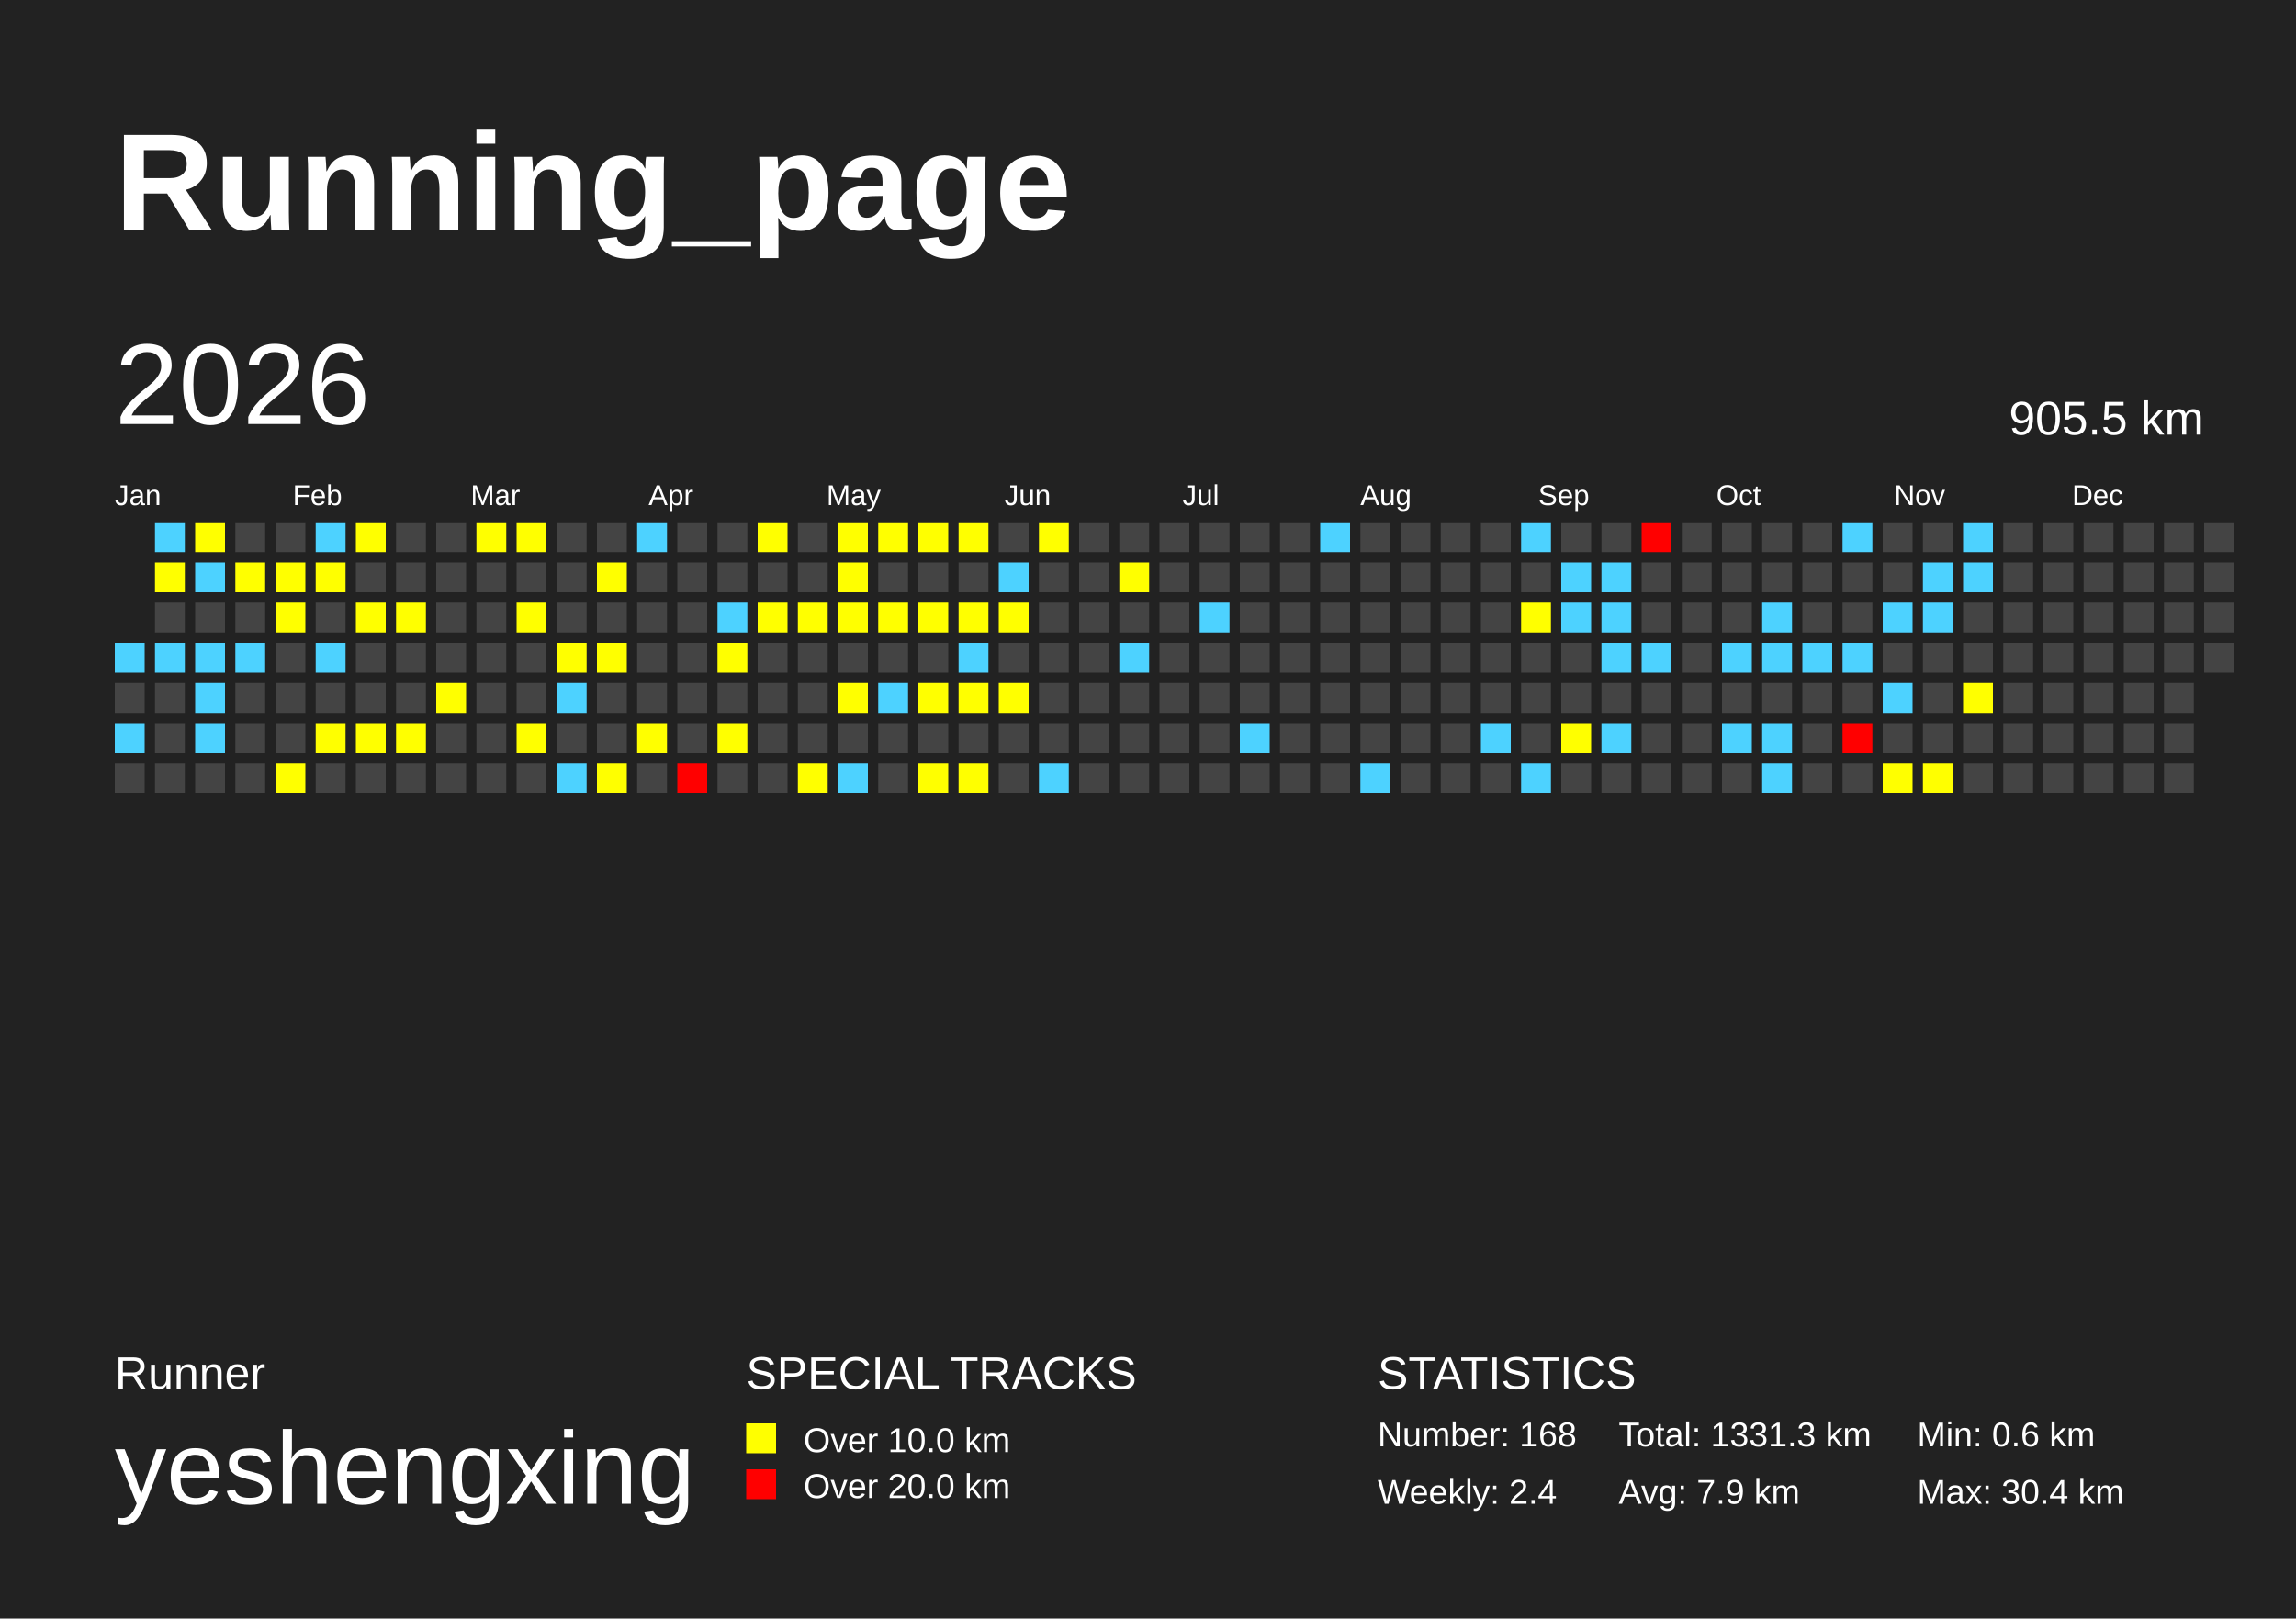
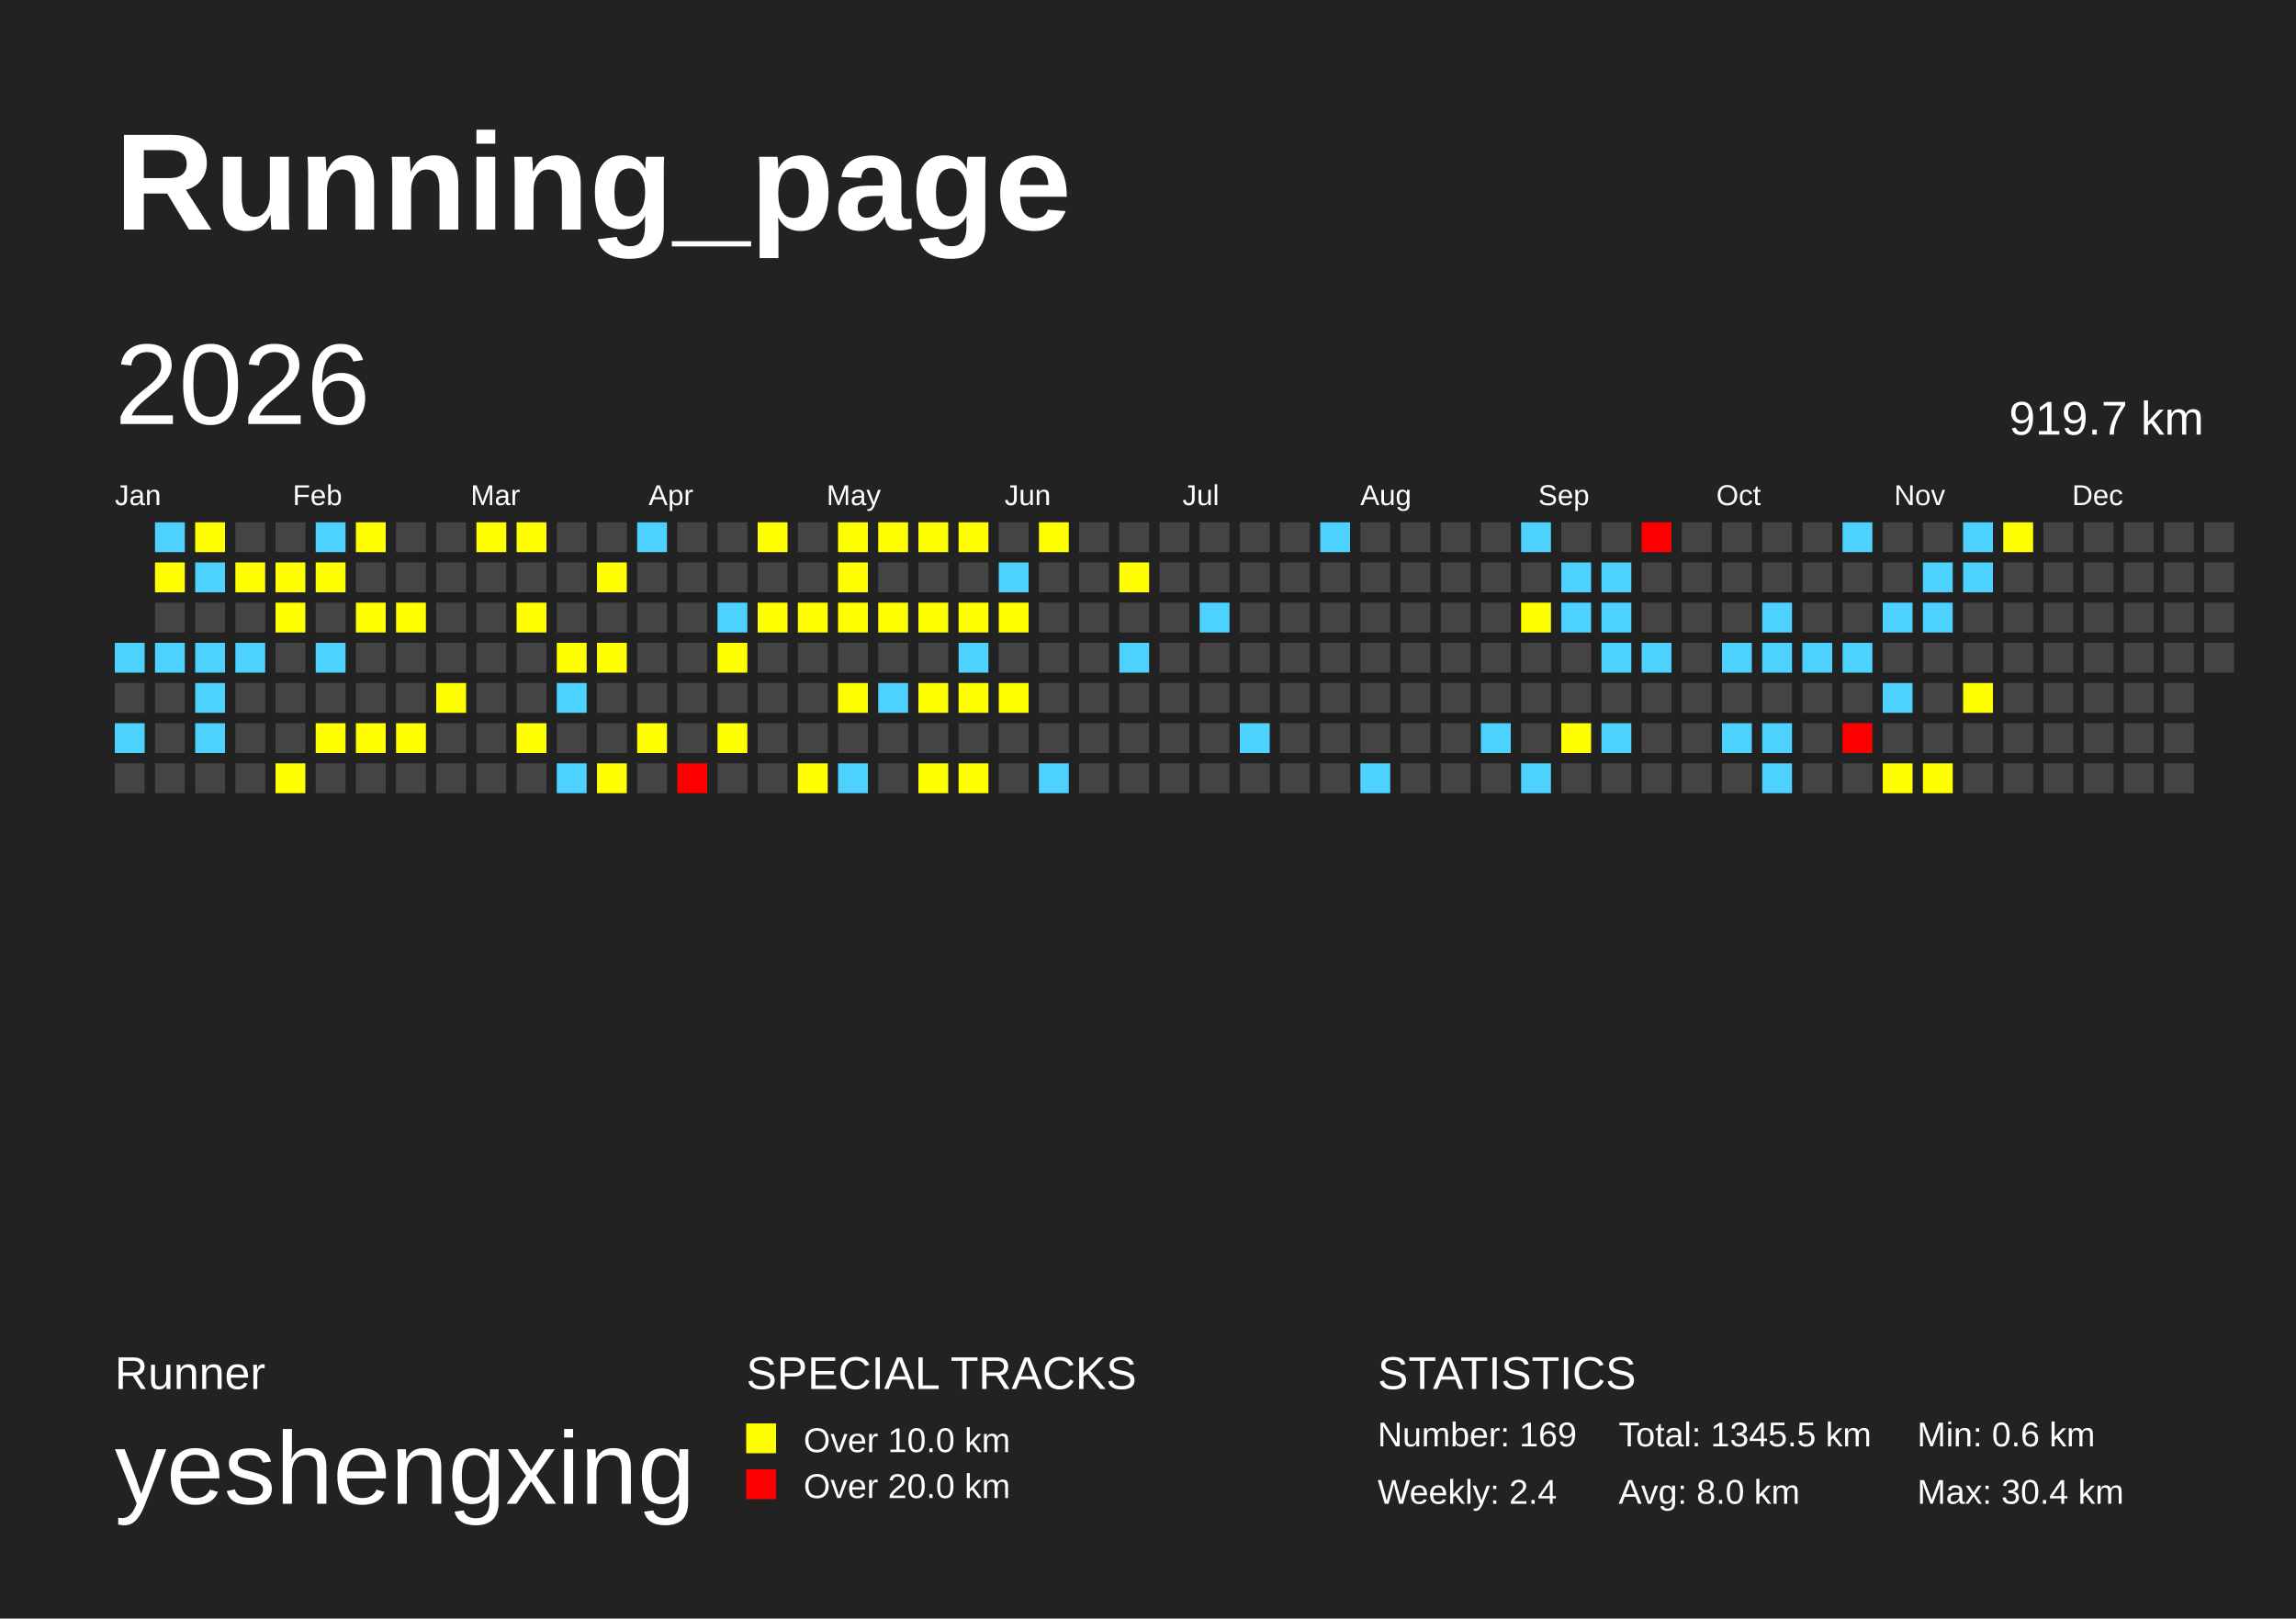
<svg xmlns="http://www.w3.org/2000/svg" baseProfile="full" height="141mm" version="1.1" viewBox="0,0,200,141" width="200mm">
  <defs />
  <rect fill="#222222" height="141" width="200" x="0" y="0" />
  <text fill="#FFFFFF" style="font-size:12px; font-family:Arial; font-weight:bold;" x="10" y="20">Running_page</text>
  <text fill="#FFFFFF" style="font-size:4px; font-family:Arial" x="10" y="121">Runner</text>
  <text fill="#FFFFFF" style="font-size:9px; font-family:Arial" x="10" y="131">yeshengxing</text>
  <text fill="#FFFFFF" style="font-size:4px; font-family:Arial" x="65" y="121">SPECIAL TRACKS</text>
  <rect fill="yellow" height="2.6" width="2.6" x="65" y="124" />
  <text fill="#FFFFFF" style="font-size:3px; font-family:Arial" x="70" y="126.5">Over 10.0 km</text>
  <rect fill="red" height="2.6" width="2.6" x="65" y="128" />
  <text fill="#FFFFFF" style="font-size:3px; font-family:Arial" x="70" y="130.5">Over 20.0 km</text>
  <text fill="#FFFFFF" style="font-size:4px; font-family:Arial" x="120" y="121">STATISTICS</text>
-   <text fill="#FFFFFF" style="font-size:3px; font-family:Arial" x="120" y="126">Number: 168</text>
+   <text fill="#FFFFFF" style="font-size:3px; font-family:Arial" x="120" y="126">Number: 169</text>
  <text fill="#FFFFFF" style="font-size:3px; font-family:Arial" x="120" y="131">Weekly: 2.4</text>
-   <text fill="#FFFFFF" style="font-size:3px; font-family:Arial" x="141" y="126">Total: 1331.3 km</text>
-   <text fill="#FFFFFF" style="font-size:3px; font-family:Arial" x="141" y="131">Avg: 7.9 km</text>
+   <text fill="#FFFFFF" style="font-size:3px; font-family:Arial" x="141" y="126">Total: 1345.5 km</text>
+   <text fill="#FFFFFF" style="font-size:3px; font-family:Arial" x="141" y="131">Avg: 8.0 km</text>
  <text fill="#FFFFFF" style="font-size:3px; font-family:Arial" x="167" y="126">Min: 0.6 km</text>
  <text fill="#FFFFFF" style="font-size:3px; font-family:Arial" x="167" y="131">Max: 30.4 km</text>
  <text dominant-baseline="hanging" fill="#FFFFFF" style="font-size:10.0px; font-family:Arial;" x="10" y="30">2026</text>
-   <text dominant-baseline="hanging" fill="#FFFFFF" style="font-size:4.125px; font-family:Arial;" x="175" y="35">905.5 km</text>
+   <text dominant-baseline="hanging" fill="#FFFFFF" style="font-size:4.125px; font-family:Arial;" x="175" y="35">919.7 km</text>
  <text fill="#FFFFFF" style="font-size:2.5px; font-family:Arial" x="10.0" y="44">Jan</text>
  <text fill="#FFFFFF" style="font-size:2.5px; font-family:Arial" x="25.5" y="44">Feb</text>
  <text fill="#FFFFFF" style="font-size:2.5px; font-family:Arial" x="41.0" y="44">Mar</text>
  <text fill="#FFFFFF" style="font-size:2.5px; font-family:Arial" x="56.5" y="44">Apr</text>
  <text fill="#FFFFFF" style="font-size:2.5px; font-family:Arial" x="72.0" y="44">May</text>
  <text fill="#FFFFFF" style="font-size:2.5px; font-family:Arial" x="87.5" y="44">Jun</text>
  <text fill="#FFFFFF" style="font-size:2.5px; font-family:Arial" x="103.0" y="44">Jul</text>
  <text fill="#FFFFFF" style="font-size:2.5px; font-family:Arial" x="118.5" y="44">Aug</text>
  <text fill="#FFFFFF" style="font-size:2.5px; font-family:Arial" x="134.0" y="44">Sep</text>
  <text fill="#FFFFFF" style="font-size:2.5px; font-family:Arial" x="149.5" y="44">Oct</text>
  <text fill="#FFFFFF" style="font-size:2.5px; font-family:Arial" x="165.0" y="44">Nov</text>
  <text fill="#FFFFFF" style="font-size:2.5px; font-family:Arial" x="180.5" y="44">Dec</text>
  <rect fill="#4dd2ff" height="2.6" width="2.6" x="10.0" y="56.0" />
  <rect fill="#444444" height="2.6" width="2.6" x="10.0" y="59.5" />
  <rect fill="#4dd2ff" height="2.6" width="2.6" x="10.0" y="63.0" />
  <rect fill="#444444" height="2.6" width="2.6" x="10.0" y="66.5" />
  <rect fill="#4dd2ff" height="2.6" width="2.6" x="13.5" y="45.5" />
  <rect fill="yellow" height="2.6" width="2.6" x="13.5" y="49.0" />
  <rect fill="#444444" height="2.6" width="2.6" x="13.5" y="52.5" />
  <rect fill="#4dd2ff" height="2.6" width="2.6" x="13.5" y="56.0" />
  <rect fill="#444444" height="2.6" width="2.6" x="13.5" y="59.5" />
  <rect fill="#444444" height="2.6" width="2.6" x="13.5" y="63.0" />
  <rect fill="#444444" height="2.6" width="2.6" x="13.5" y="66.5" />
  <rect fill="yellow" height="2.6" width="2.6" x="17.0" y="45.5" />
  <rect fill="#4dd2ff" height="2.6" width="2.6" x="17.0" y="49.0" />
  <rect fill="#444444" height="2.6" width="2.6" x="17.0" y="52.5" />
  <rect fill="#4dd2ff" height="2.6" width="2.6" x="17.0" y="56.0" />
  <rect fill="#4dd2ff" height="2.6" width="2.6" x="17.0" y="59.5" />
  <rect fill="#4dd2ff" height="2.6" width="2.6" x="17.0" y="63.0" />
  <rect fill="#444444" height="2.6" width="2.6" x="17.0" y="66.5" />
  <rect fill="#444444" height="2.6" width="2.6" x="20.5" y="45.5" />
  <rect fill="yellow" height="2.6" width="2.6" x="20.5" y="49.0" />
  <rect fill="#444444" height="2.6" width="2.6" x="20.5" y="52.5" />
  <rect fill="#4dd2ff" height="2.6" width="2.6" x="20.5" y="56.0" />
  <rect fill="#444444" height="2.6" width="2.6" x="20.5" y="59.5" />
  <rect fill="#444444" height="2.6" width="2.6" x="20.5" y="63.0" />
  <rect fill="#444444" height="2.6" width="2.6" x="20.5" y="66.5" />
  <rect fill="#444444" height="2.6" width="2.6" x="24.0" y="45.5" />
  <rect fill="yellow" height="2.6" width="2.6" x="24.0" y="49.0" />
  <rect fill="yellow" height="2.6" width="2.6" x="24.0" y="52.5" />
  <rect fill="#444444" height="2.6" width="2.6" x="24.0" y="56.0" />
  <rect fill="#444444" height="2.6" width="2.6" x="24.0" y="59.5" />
  <rect fill="#444444" height="2.6" width="2.6" x="24.0" y="63.0" />
  <rect fill="yellow" height="2.6" width="2.6" x="24.0" y="66.5" />
  <rect fill="#4dd2ff" height="2.6" width="2.6" x="27.5" y="45.5" />
  <rect fill="yellow" height="2.6" width="2.6" x="27.5" y="49.0" />
  <rect fill="#444444" height="2.6" width="2.6" x="27.5" y="52.5" />
  <rect fill="#4dd2ff" height="2.6" width="2.6" x="27.5" y="56.0" />
  <rect fill="#444444" height="2.6" width="2.6" x="27.5" y="59.5" />
  <rect fill="yellow" height="2.6" width="2.6" x="27.5" y="63.0" />
  <rect fill="#444444" height="2.6" width="2.6" x="27.5" y="66.5" />
  <rect fill="yellow" height="2.6" width="2.6" x="31.0" y="45.5" />
  <rect fill="#444444" height="2.6" width="2.6" x="31.0" y="49.0" />
  <rect fill="yellow" height="2.6" width="2.6" x="31.0" y="52.5" />
  <rect fill="#444444" height="2.6" width="2.6" x="31.0" y="56.0" />
  <rect fill="#444444" height="2.6" width="2.6" x="31.0" y="59.5" />
  <rect fill="yellow" height="2.6" width="2.6" x="31.0" y="63.0" />
  <rect fill="#444444" height="2.6" width="2.6" x="31.0" y="66.5" />
  <rect fill="#444444" height="2.6" width="2.6" x="34.5" y="45.5" />
  <rect fill="#444444" height="2.6" width="2.6" x="34.5" y="49.0" />
  <rect fill="yellow" height="2.6" width="2.6" x="34.5" y="52.5" />
  <rect fill="#444444" height="2.6" width="2.6" x="34.5" y="56.0" />
  <rect fill="#444444" height="2.6" width="2.6" x="34.5" y="59.5" />
  <rect fill="yellow" height="2.6" width="2.6" x="34.5" y="63.0" />
  <rect fill="#444444" height="2.6" width="2.6" x="34.5" y="66.5" />
  <rect fill="#444444" height="2.6" width="2.6" x="38.0" y="45.5" />
  <rect fill="#444444" height="2.6" width="2.6" x="38.0" y="49.0" />
  <rect fill="#444444" height="2.6" width="2.6" x="38.0" y="52.5" />
  <rect fill="#444444" height="2.6" width="2.6" x="38.0" y="56.0" />
  <rect fill="yellow" height="2.6" width="2.6" x="38.0" y="59.5" />
  <rect fill="#444444" height="2.6" width="2.6" x="38.0" y="63.0" />
  <rect fill="#444444" height="2.6" width="2.6" x="38.0" y="66.5" />
  <rect fill="yellow" height="2.6" width="2.6" x="41.5" y="45.5" />
  <rect fill="#444444" height="2.6" width="2.6" x="41.5" y="49.0" />
  <rect fill="#444444" height="2.6" width="2.6" x="41.5" y="52.5" />
  <rect fill="#444444" height="2.6" width="2.6" x="41.5" y="56.0" />
  <rect fill="#444444" height="2.6" width="2.6" x="41.5" y="59.5" />
  <rect fill="#444444" height="2.6" width="2.6" x="41.5" y="63.0" />
  <rect fill="#444444" height="2.6" width="2.6" x="41.5" y="66.5" />
  <rect fill="yellow" height="2.6" width="2.6" x="45.0" y="45.5" />
  <rect fill="#444444" height="2.6" width="2.6" x="45.0" y="49.0" />
  <rect fill="yellow" height="2.6" width="2.6" x="45.0" y="52.5" />
  <rect fill="#444444" height="2.6" width="2.6" x="45.0" y="56.0" />
  <rect fill="#444444" height="2.6" width="2.6" x="45.0" y="59.5" />
  <rect fill="yellow" height="2.6" width="2.6" x="45.0" y="63.0" />
  <rect fill="#444444" height="2.6" width="2.6" x="45.0" y="66.5" />
  <rect fill="#444444" height="2.6" width="2.6" x="48.5" y="45.5" />
  <rect fill="#444444" height="2.6" width="2.6" x="48.5" y="49.0" />
  <rect fill="#444444" height="2.6" width="2.6" x="48.5" y="52.5" />
  <rect fill="yellow" height="2.6" width="2.6" x="48.5" y="56.0" />
  <rect fill="#4dd2ff" height="2.6" width="2.6" x="48.5" y="59.5" />
  <rect fill="#444444" height="2.6" width="2.6" x="48.5" y="63.0" />
  <rect fill="#4dd2ff" height="2.6" width="2.6" x="48.5" y="66.5" />
  <rect fill="#444444" height="2.6" width="2.6" x="52.0" y="45.5" />
  <rect fill="yellow" height="2.6" width="2.6" x="52.0" y="49.0" />
  <rect fill="#444444" height="2.6" width="2.6" x="52.0" y="52.5" />
  <rect fill="yellow" height="2.6" width="2.6" x="52.0" y="56.0" />
  <rect fill="#444444" height="2.6" width="2.6" x="52.0" y="59.5" />
  <rect fill="#444444" height="2.6" width="2.6" x="52.0" y="63.0" />
  <rect fill="yellow" height="2.6" width="2.6" x="52.0" y="66.5" />
  <rect fill="#4dd2ff" height="2.6" width="2.6" x="55.5" y="45.5" />
  <rect fill="#444444" height="2.6" width="2.6" x="55.5" y="49.0" />
  <rect fill="#444444" height="2.6" width="2.6" x="55.5" y="52.5" />
  <rect fill="#444444" height="2.6" width="2.6" x="55.5" y="56.0" />
  <rect fill="#444444" height="2.6" width="2.6" x="55.5" y="59.5" />
  <rect fill="yellow" height="2.6" width="2.6" x="55.5" y="63.0" />
  <rect fill="#444444" height="2.6" width="2.6" x="55.5" y="66.5" />
  <rect fill="#444444" height="2.6" width="2.6" x="59.0" y="45.5" />
  <rect fill="#444444" height="2.6" width="2.6" x="59.0" y="49.0" />
  <rect fill="#444444" height="2.6" width="2.6" x="59.0" y="52.5" />
  <rect fill="#444444" height="2.6" width="2.6" x="59.0" y="56.0" />
  <rect fill="#444444" height="2.6" width="2.6" x="59.0" y="59.5" />
  <rect fill="#444444" height="2.6" width="2.6" x="59.0" y="63.0" />
  <rect fill="red" height="2.6" width="2.6" x="59.0" y="66.5" />
  <rect fill="#444444" height="2.6" width="2.6" x="62.5" y="45.5" />
  <rect fill="#444444" height="2.6" width="2.6" x="62.5" y="49.0" />
  <rect fill="#4dd2ff" height="2.6" width="2.6" x="62.5" y="52.5" />
  <rect fill="yellow" height="2.6" width="2.6" x="62.5" y="56.0" />
  <rect fill="#444444" height="2.6" width="2.6" x="62.5" y="59.5" />
  <rect fill="yellow" height="2.6" width="2.6" x="62.5" y="63.0" />
  <rect fill="#444444" height="2.6" width="2.6" x="62.5" y="66.5" />
  <rect fill="yellow" height="2.6" width="2.6" x="66.0" y="45.5" />
  <rect fill="#444444" height="2.6" width="2.6" x="66.0" y="49.0" />
  <rect fill="yellow" height="2.6" width="2.6" x="66.0" y="52.5" />
  <rect fill="#444444" height="2.6" width="2.6" x="66.0" y="56.0" />
  <rect fill="#444444" height="2.6" width="2.6" x="66.0" y="59.5" />
  <rect fill="#444444" height="2.6" width="2.6" x="66.0" y="63.0" />
  <rect fill="#444444" height="2.6" width="2.6" x="66.0" y="66.5" />
  <rect fill="#444444" height="2.6" width="2.6" x="69.5" y="45.5" />
  <rect fill="#444444" height="2.6" width="2.6" x="69.5" y="49.0" />
  <rect fill="yellow" height="2.6" width="2.6" x="69.5" y="52.5" />
  <rect fill="#444444" height="2.6" width="2.6" x="69.5" y="56.0" />
  <rect fill="#444444" height="2.6" width="2.6" x="69.5" y="59.5" />
  <rect fill="#444444" height="2.6" width="2.6" x="69.5" y="63.0" />
  <rect fill="yellow" height="2.6" width="2.6" x="69.5" y="66.5" />
  <rect fill="yellow" height="2.6" width="2.6" x="73.0" y="45.5" />
  <rect fill="yellow" height="2.6" width="2.6" x="73.0" y="49.0" />
  <rect fill="yellow" height="2.6" width="2.6" x="73.0" y="52.5" />
  <rect fill="#444444" height="2.6" width="2.6" x="73.0" y="56.0" />
  <rect fill="yellow" height="2.6" width="2.6" x="73.0" y="59.5" />
  <rect fill="#444444" height="2.6" width="2.6" x="73.0" y="63.0" />
  <rect fill="#4dd2ff" height="2.6" width="2.6" x="73.0" y="66.5" />
  <rect fill="yellow" height="2.6" width="2.6" x="76.5" y="45.5" />
  <rect fill="#444444" height="2.6" width="2.6" x="76.5" y="49.0" />
  <rect fill="yellow" height="2.6" width="2.6" x="76.5" y="52.5" />
  <rect fill="#444444" height="2.6" width="2.6" x="76.5" y="56.0" />
  <rect fill="#4dd2ff" height="2.6" width="2.6" x="76.5" y="59.5" />
  <rect fill="#444444" height="2.6" width="2.6" x="76.5" y="63.0" />
  <rect fill="#444444" height="2.6" width="2.6" x="76.5" y="66.5" />
  <rect fill="yellow" height="2.6" width="2.6" x="80.0" y="45.5" />
  <rect fill="#444444" height="2.6" width="2.6" x="80.0" y="49.0" />
  <rect fill="yellow" height="2.6" width="2.6" x="80.0" y="52.5" />
  <rect fill="#444444" height="2.6" width="2.6" x="80.0" y="56.0" />
  <rect fill="yellow" height="2.6" width="2.6" x="80.0" y="59.5" />
  <rect fill="#444444" height="2.6" width="2.6" x="80.0" y="63.0" />
  <rect fill="yellow" height="2.6" width="2.6" x="80.0" y="66.5" />
  <rect fill="yellow" height="2.6" width="2.6" x="83.5" y="45.5" />
  <rect fill="#444444" height="2.6" width="2.6" x="83.5" y="49.0" />
  <rect fill="yellow" height="2.6" width="2.6" x="83.5" y="52.5" />
  <rect fill="#4dd2ff" height="2.6" width="2.6" x="83.5" y="56.0" />
  <rect fill="yellow" height="2.6" width="2.6" x="83.5" y="59.5" />
  <rect fill="#444444" height="2.6" width="2.6" x="83.5" y="63.0" />
  <rect fill="yellow" height="2.6" width="2.6" x="83.5" y="66.5" />
  <rect fill="#444444" height="2.6" width="2.6" x="87.0" y="45.5" />
  <rect fill="#4dd2ff" height="2.6" width="2.6" x="87.0" y="49.0" />
  <rect fill="yellow" height="2.6" width="2.6" x="87.0" y="52.5" />
  <rect fill="#444444" height="2.6" width="2.6" x="87.0" y="56.0" />
  <rect fill="yellow" height="2.6" width="2.6" x="87.0" y="59.5" />
  <rect fill="#444444" height="2.6" width="2.6" x="87.0" y="63.0" />
  <rect fill="#444444" height="2.6" width="2.6" x="87.0" y="66.5" />
  <rect fill="yellow" height="2.6" width="2.6" x="90.5" y="45.5" />
  <rect fill="#444444" height="2.6" width="2.6" x="90.5" y="49.0" />
  <rect fill="#444444" height="2.6" width="2.6" x="90.5" y="52.5" />
  <rect fill="#444444" height="2.6" width="2.6" x="90.5" y="56.0" />
  <rect fill="#444444" height="2.6" width="2.6" x="90.5" y="59.5" />
  <rect fill="#444444" height="2.6" width="2.6" x="90.5" y="63.0" />
  <rect fill="#4dd2ff" height="2.6" width="2.6" x="90.5" y="66.5" />
  <rect fill="#444444" height="2.6" width="2.6" x="94.0" y="45.5" />
  <rect fill="#444444" height="2.6" width="2.6" x="94.0" y="49.0" />
  <rect fill="#444444" height="2.6" width="2.6" x="94.0" y="52.5" />
  <rect fill="#444444" height="2.6" width="2.6" x="94.0" y="56.0" />
  <rect fill="#444444" height="2.6" width="2.6" x="94.0" y="59.5" />
  <rect fill="#444444" height="2.6" width="2.6" x="94.0" y="63.0" />
  <rect fill="#444444" height="2.6" width="2.6" x="94.0" y="66.5" />
  <rect fill="#444444" height="2.6" width="2.6" x="97.5" y="45.5" />
  <rect fill="yellow" height="2.6" width="2.6" x="97.5" y="49.0" />
  <rect fill="#444444" height="2.6" width="2.6" x="97.5" y="52.5" />
  <rect fill="#4dd2ff" height="2.6" width="2.6" x="97.5" y="56.0" />
  <rect fill="#444444" height="2.6" width="2.6" x="97.5" y="59.5" />
  <rect fill="#444444" height="2.6" width="2.6" x="97.5" y="63.0" />
  <rect fill="#444444" height="2.6" width="2.6" x="97.5" y="66.5" />
  <rect fill="#444444" height="2.6" width="2.6" x="101.0" y="45.5" />
  <rect fill="#444444" height="2.6" width="2.6" x="101.0" y="49.0" />
  <rect fill="#444444" height="2.6" width="2.6" x="101.0" y="52.5" />
  <rect fill="#444444" height="2.6" width="2.6" x="101.0" y="56.0" />
  <rect fill="#444444" height="2.6" width="2.6" x="101.0" y="59.5" />
  <rect fill="#444444" height="2.6" width="2.6" x="101.0" y="63.0" />
  <rect fill="#444444" height="2.6" width="2.6" x="101.0" y="66.5" />
  <rect fill="#444444" height="2.6" width="2.6" x="104.5" y="45.5" />
  <rect fill="#444444" height="2.6" width="2.6" x="104.5" y="49.0" />
  <rect fill="#4dd2ff" height="2.6" width="2.6" x="104.5" y="52.5" />
  <rect fill="#444444" height="2.6" width="2.6" x="104.5" y="56.0" />
  <rect fill="#444444" height="2.6" width="2.6" x="104.5" y="59.5" />
  <rect fill="#444444" height="2.6" width="2.6" x="104.5" y="63.0" />
  <rect fill="#444444" height="2.6" width="2.6" x="104.5" y="66.5" />
  <rect fill="#444444" height="2.6" width="2.6" x="108.0" y="45.5" />
  <rect fill="#444444" height="2.6" width="2.6" x="108.0" y="49.0" />
  <rect fill="#444444" height="2.6" width="2.6" x="108.0" y="52.5" />
  <rect fill="#444444" height="2.6" width="2.6" x="108.0" y="56.0" />
  <rect fill="#444444" height="2.6" width="2.6" x="108.0" y="59.5" />
  <rect fill="#4dd2ff" height="2.6" width="2.6" x="108.0" y="63.0" />
  <rect fill="#444444" height="2.6" width="2.6" x="108.0" y="66.5" />
  <rect fill="#444444" height="2.6" width="2.6" x="111.5" y="45.5" />
  <rect fill="#444444" height="2.6" width="2.6" x="111.5" y="49.0" />
  <rect fill="#444444" height="2.6" width="2.6" x="111.5" y="52.5" />
  <rect fill="#444444" height="2.6" width="2.6" x="111.5" y="56.0" />
  <rect fill="#444444" height="2.6" width="2.6" x="111.5" y="59.5" />
  <rect fill="#444444" height="2.6" width="2.6" x="111.5" y="63.0" />
  <rect fill="#444444" height="2.6" width="2.6" x="111.5" y="66.5" />
  <rect fill="#4dd2ff" height="2.6" width="2.6" x="115.0" y="45.5" />
  <rect fill="#444444" height="2.6" width="2.6" x="115.0" y="49.0" />
  <rect fill="#444444" height="2.6" width="2.6" x="115.0" y="52.5" />
  <rect fill="#444444" height="2.6" width="2.6" x="115.0" y="56.0" />
  <rect fill="#444444" height="2.6" width="2.6" x="115.0" y="59.5" />
  <rect fill="#444444" height="2.6" width="2.6" x="115.0" y="63.0" />
  <rect fill="#444444" height="2.6" width="2.6" x="115.0" y="66.5" />
  <rect fill="#444444" height="2.6" width="2.6" x="118.5" y="45.5" />
  <rect fill="#444444" height="2.6" width="2.6" x="118.5" y="49.0" />
  <rect fill="#444444" height="2.6" width="2.6" x="118.5" y="52.5" />
  <rect fill="#444444" height="2.6" width="2.6" x="118.5" y="56.0" />
  <rect fill="#444444" height="2.6" width="2.6" x="118.5" y="59.5" />
  <rect fill="#444444" height="2.6" width="2.6" x="118.5" y="63.0" />
  <rect fill="#4dd2ff" height="2.6" width="2.6" x="118.5" y="66.5" />
  <rect fill="#444444" height="2.6" width="2.6" x="122.0" y="45.5" />
  <rect fill="#444444" height="2.6" width="2.6" x="122.0" y="49.0" />
  <rect fill="#444444" height="2.6" width="2.6" x="122.0" y="52.5" />
  <rect fill="#444444" height="2.6" width="2.6" x="122.0" y="56.0" />
  <rect fill="#444444" height="2.6" width="2.6" x="122.0" y="59.5" />
  <rect fill="#444444" height="2.6" width="2.6" x="122.0" y="63.0" />
  <rect fill="#444444" height="2.6" width="2.6" x="122.0" y="66.5" />
  <rect fill="#444444" height="2.6" width="2.6" x="125.5" y="45.5" />
  <rect fill="#444444" height="2.6" width="2.6" x="125.5" y="49.0" />
  <rect fill="#444444" height="2.6" width="2.6" x="125.5" y="52.5" />
  <rect fill="#444444" height="2.6" width="2.6" x="125.5" y="56.0" />
  <rect fill="#444444" height="2.6" width="2.6" x="125.5" y="59.5" />
  <rect fill="#444444" height="2.6" width="2.6" x="125.5" y="63.0" />
  <rect fill="#444444" height="2.6" width="2.6" x="125.5" y="66.5" />
  <rect fill="#444444" height="2.6" width="2.6" x="129.0" y="45.5" />
  <rect fill="#444444" height="2.6" width="2.6" x="129.0" y="49.0" />
  <rect fill="#444444" height="2.6" width="2.6" x="129.0" y="52.5" />
  <rect fill="#444444" height="2.6" width="2.6" x="129.0" y="56.0" />
  <rect fill="#444444" height="2.6" width="2.6" x="129.0" y="59.5" />
  <rect fill="#4dd2ff" height="2.6" width="2.6" x="129.0" y="63.0" />
  <rect fill="#444444" height="2.6" width="2.6" x="129.0" y="66.5" />
  <rect fill="#4dd2ff" height="2.6" width="2.6" x="132.5" y="45.5" />
  <rect fill="#444444" height="2.6" width="2.6" x="132.5" y="49.0" />
  <rect fill="yellow" height="2.6" width="2.6" x="132.5" y="52.5" />
  <rect fill="#444444" height="2.6" width="2.6" x="132.5" y="56.0" />
  <rect fill="#444444" height="2.6" width="2.6" x="132.5" y="59.5" />
  <rect fill="#444444" height="2.6" width="2.6" x="132.5" y="63.0" />
  <rect fill="#4dd2ff" height="2.6" width="2.6" x="132.5" y="66.5" />
  <rect fill="#444444" height="2.6" width="2.6" x="136.0" y="45.5" />
  <rect fill="#4dd2ff" height="2.6" width="2.6" x="136.0" y="49.0" />
  <rect fill="#4dd2ff" height="2.6" width="2.6" x="136.0" y="52.5" />
  <rect fill="#444444" height="2.6" width="2.6" x="136.0" y="56.0" />
  <rect fill="#444444" height="2.6" width="2.6" x="136.0" y="59.5" />
  <rect fill="yellow" height="2.6" width="2.6" x="136.0" y="63.0" />
  <rect fill="#444444" height="2.6" width="2.6" x="136.0" y="66.5" />
  <rect fill="#444444" height="2.6" width="2.6" x="139.5" y="45.5" />
  <rect fill="#4dd2ff" height="2.6" width="2.6" x="139.5" y="49.0" />
  <rect fill="#4dd2ff" height="2.6" width="2.6" x="139.5" y="52.5" />
  <rect fill="#4dd2ff" height="2.6" width="2.6" x="139.5" y="56.0" />
  <rect fill="#444444" height="2.6" width="2.6" x="139.5" y="59.5" />
  <rect fill="#4dd2ff" height="2.6" width="2.6" x="139.5" y="63.0" />
  <rect fill="#444444" height="2.6" width="2.6" x="139.5" y="66.5" />
  <rect fill="red" height="2.6" width="2.6" x="143.0" y="45.5" />
  <rect fill="#444444" height="2.6" width="2.6" x="143.0" y="49.0" />
  <rect fill="#444444" height="2.6" width="2.6" x="143.0" y="52.5" />
  <rect fill="#4dd2ff" height="2.6" width="2.6" x="143.0" y="56.0" />
  <rect fill="#444444" height="2.6" width="2.6" x="143.0" y="59.5" />
  <rect fill="#444444" height="2.6" width="2.6" x="143.0" y="63.0" />
  <rect fill="#444444" height="2.6" width="2.6" x="143.0" y="66.5" />
  <rect fill="#444444" height="2.6" width="2.6" x="146.5" y="45.5" />
  <rect fill="#444444" height="2.6" width="2.6" x="146.5" y="49.0" />
  <rect fill="#444444" height="2.6" width="2.6" x="146.5" y="52.5" />
  <rect fill="#444444" height="2.6" width="2.6" x="146.5" y="56.0" />
  <rect fill="#444444" height="2.6" width="2.6" x="146.5" y="59.5" />
  <rect fill="#444444" height="2.6" width="2.6" x="146.5" y="63.0" />
  <rect fill="#444444" height="2.6" width="2.6" x="146.5" y="66.5" />
  <rect fill="#444444" height="2.6" width="2.6" x="150.0" y="45.5" />
  <rect fill="#444444" height="2.6" width="2.6" x="150.0" y="49.0" />
  <rect fill="#444444" height="2.6" width="2.6" x="150.0" y="52.5" />
  <rect fill="#4dd2ff" height="2.6" width="2.6" x="150.0" y="56.0" />
  <rect fill="#444444" height="2.6" width="2.6" x="150.0" y="59.5" />
  <rect fill="#4dd2ff" height="2.6" width="2.6" x="150.0" y="63.0" />
  <rect fill="#444444" height="2.6" width="2.6" x="150.0" y="66.5" />
  <rect fill="#444444" height="2.6" width="2.6" x="153.5" y="45.5" />
  <rect fill="#444444" height="2.6" width="2.6" x="153.5" y="49.0" />
  <rect fill="#4dd2ff" height="2.6" width="2.6" x="153.5" y="52.5" />
  <rect fill="#4dd2ff" height="2.6" width="2.6" x="153.5" y="56.0" />
  <rect fill="#444444" height="2.6" width="2.6" x="153.5" y="59.5" />
  <rect fill="#4dd2ff" height="2.6" width="2.6" x="153.5" y="63.0" />
  <rect fill="#4dd2ff" height="2.6" width="2.6" x="153.5" y="66.5" />
  <rect fill="#444444" height="2.6" width="2.6" x="157.0" y="45.5" />
  <rect fill="#444444" height="2.6" width="2.6" x="157.0" y="49.0" />
  <rect fill="#444444" height="2.6" width="2.6" x="157.0" y="52.5" />
  <rect fill="#4dd2ff" height="2.6" width="2.6" x="157.0" y="56.0" />
  <rect fill="#444444" height="2.6" width="2.6" x="157.0" y="59.5" />
  <rect fill="#444444" height="2.6" width="2.6" x="157.0" y="63.0" />
  <rect fill="#444444" height="2.6" width="2.6" x="157.0" y="66.5" />
  <rect fill="#4dd2ff" height="2.6" width="2.6" x="160.5" y="45.5" />
  <rect fill="#444444" height="2.6" width="2.6" x="160.5" y="49.0" />
  <rect fill="#444444" height="2.6" width="2.6" x="160.5" y="52.5" />
  <rect fill="#4dd2ff" height="2.6" width="2.6" x="160.5" y="56.0" />
  <rect fill="#444444" height="2.6" width="2.6" x="160.5" y="59.5" />
  <rect fill="red" height="2.6" width="2.6" x="160.5" y="63.0" />
  <rect fill="#444444" height="2.6" width="2.6" x="160.5" y="66.5" />
  <rect fill="#444444" height="2.6" width="2.6" x="164.0" y="45.5" />
  <rect fill="#444444" height="2.6" width="2.6" x="164.0" y="49.0" />
  <rect fill="#4dd2ff" height="2.6" width="2.6" x="164.0" y="52.5" />
  <rect fill="#444444" height="2.6" width="2.6" x="164.0" y="56.0" />
  <rect fill="#4dd2ff" height="2.6" width="2.6" x="164.0" y="59.5" />
  <rect fill="#444444" height="2.6" width="2.6" x="164.0" y="63.0" />
  <rect fill="yellow" height="2.6" width="2.6" x="164.0" y="66.5" />
  <rect fill="#444444" height="2.6" width="2.6" x="167.5" y="45.5" />
  <rect fill="#4dd2ff" height="2.6" width="2.6" x="167.5" y="49.0" />
  <rect fill="#4dd2ff" height="2.6" width="2.6" x="167.5" y="52.5" />
  <rect fill="#444444" height="2.6" width="2.6" x="167.5" y="56.0" />
  <rect fill="#444444" height="2.6" width="2.6" x="167.5" y="59.5" />
  <rect fill="#444444" height="2.6" width="2.6" x="167.5" y="63.0" />
  <rect fill="yellow" height="2.6" width="2.6" x="167.5" y="66.5" />
  <rect fill="#4dd2ff" height="2.6" width="2.6" x="171.0" y="45.5" />
  <rect fill="#4dd2ff" height="2.6" width="2.6" x="171.0" y="49.0" />
  <rect fill="#444444" height="2.6" width="2.6" x="171.0" y="52.5" />
  <rect fill="#444444" height="2.6" width="2.6" x="171.0" y="56.0" />
  <rect fill="yellow" height="2.6" width="2.6" x="171.0" y="59.5" />
  <rect fill="#444444" height="2.6" width="2.6" x="171.0" y="63.0" />
  <rect fill="#444444" height="2.6" width="2.6" x="171.0" y="66.5" />
-   <rect fill="#444444" height="2.6" width="2.6" x="174.5" y="45.5" />
+   <rect fill="yellow" height="2.6" width="2.6" x="174.5" y="45.5" />
  <rect fill="#444444" height="2.6" width="2.6" x="174.5" y="49.0" />
  <rect fill="#444444" height="2.6" width="2.6" x="174.5" y="52.5" />
  <rect fill="#444444" height="2.6" width="2.6" x="174.5" y="56.0" />
  <rect fill="#444444" height="2.6" width="2.6" x="174.5" y="59.5" />
  <rect fill="#444444" height="2.6" width="2.6" x="174.5" y="63.0" />
  <rect fill="#444444" height="2.6" width="2.6" x="174.5" y="66.5" />
  <rect fill="#444444" height="2.6" width="2.6" x="178.0" y="45.5" />
  <rect fill="#444444" height="2.6" width="2.6" x="178.0" y="49.0" />
  <rect fill="#444444" height="2.6" width="2.6" x="178.0" y="52.5" />
  <rect fill="#444444" height="2.6" width="2.6" x="178.0" y="56.0" />
  <rect fill="#444444" height="2.6" width="2.6" x="178.0" y="59.5" />
  <rect fill="#444444" height="2.6" width="2.6" x="178.0" y="63.0" />
  <rect fill="#444444" height="2.6" width="2.6" x="178.0" y="66.5" />
  <rect fill="#444444" height="2.6" width="2.6" x="181.5" y="45.5" />
  <rect fill="#444444" height="2.6" width="2.6" x="181.5" y="49.0" />
  <rect fill="#444444" height="2.6" width="2.6" x="181.5" y="52.5" />
  <rect fill="#444444" height="2.6" width="2.6" x="181.5" y="56.0" />
  <rect fill="#444444" height="2.6" width="2.6" x="181.5" y="59.5" />
  <rect fill="#444444" height="2.6" width="2.6" x="181.5" y="63.0" />
  <rect fill="#444444" height="2.6" width="2.6" x="181.5" y="66.5" />
  <rect fill="#444444" height="2.6" width="2.6" x="185.0" y="45.5" />
  <rect fill="#444444" height="2.6" width="2.6" x="185.0" y="49.0" />
  <rect fill="#444444" height="2.6" width="2.6" x="185.0" y="52.5" />
  <rect fill="#444444" height="2.6" width="2.6" x="185.0" y="56.0" />
  <rect fill="#444444" height="2.6" width="2.6" x="185.0" y="59.5" />
  <rect fill="#444444" height="2.6" width="2.6" x="185.0" y="63.0" />
  <rect fill="#444444" height="2.6" width="2.6" x="185.0" y="66.5" />
  <rect fill="#444444" height="2.6" width="2.6" x="188.5" y="45.5" />
  <rect fill="#444444" height="2.6" width="2.6" x="188.5" y="49.0" />
  <rect fill="#444444" height="2.6" width="2.6" x="188.5" y="52.5" />
  <rect fill="#444444" height="2.6" width="2.6" x="188.5" y="56.0" />
  <rect fill="#444444" height="2.6" width="2.6" x="188.5" y="59.5" />
  <rect fill="#444444" height="2.6" width="2.6" x="188.5" y="63.0" />
  <rect fill="#444444" height="2.6" width="2.6" x="188.5" y="66.5" />
  <rect fill="#444444" height="2.6" width="2.6" x="192.0" y="45.5" />
  <rect fill="#444444" height="2.6" width="2.6" x="192.0" y="49.0" />
  <rect fill="#444444" height="2.6" width="2.6" x="192.0" y="52.5" />
  <rect fill="#444444" height="2.6" width="2.6" x="192.0" y="56.0" />
</svg>
